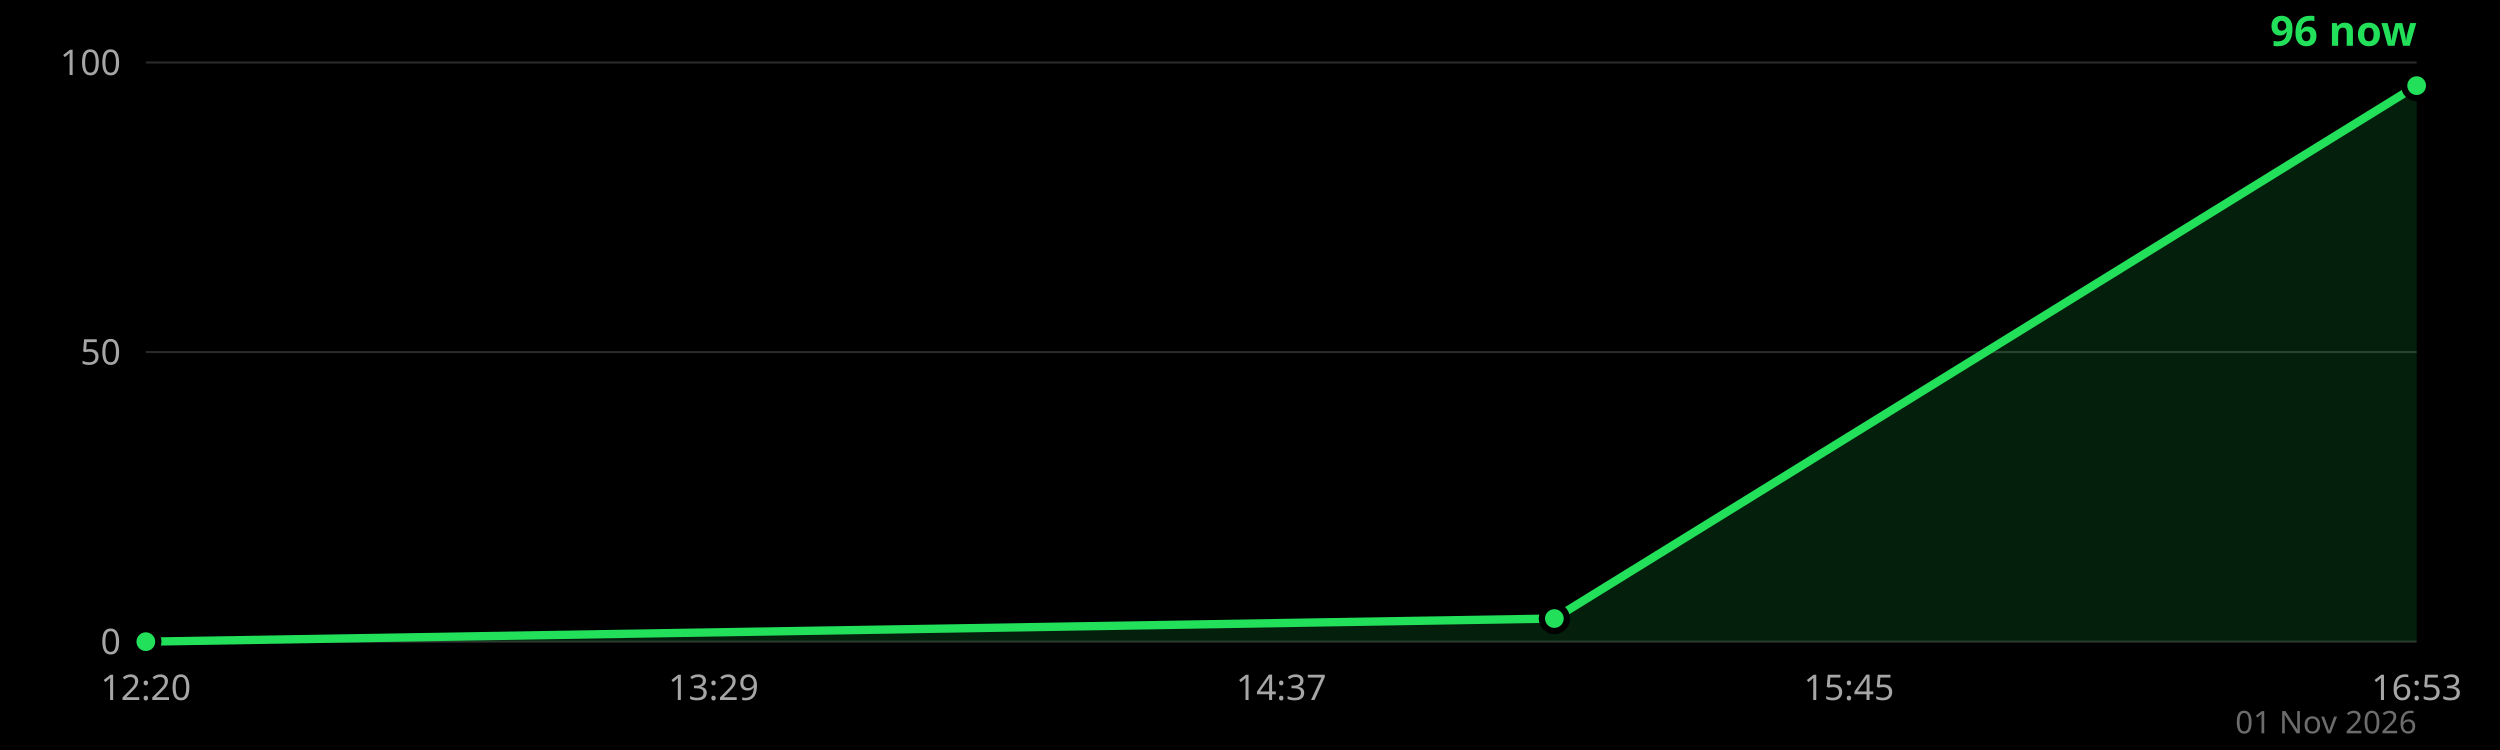
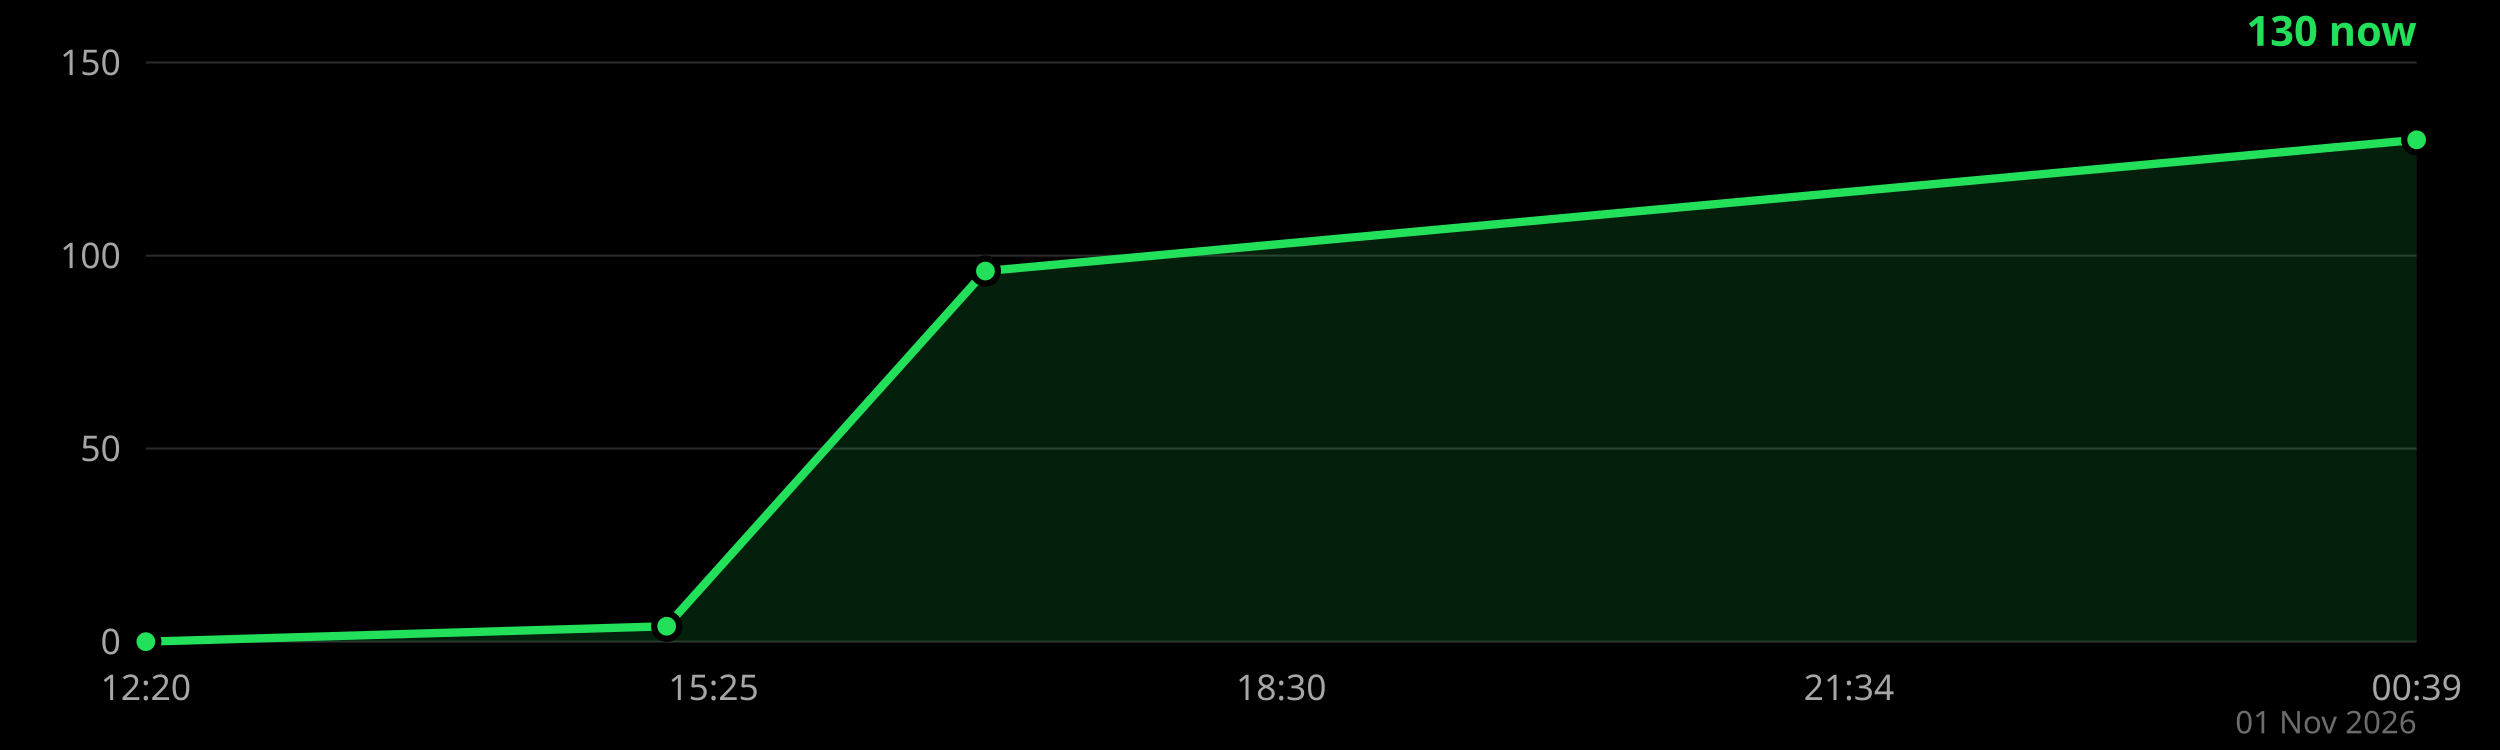
- <svg xmlns="http://www.w3.org/2000/svg" viewBox="0 0 1200 360" role="img" aria-label="Functions matched over time, now 96">
+ <svg xmlns="http://www.w3.org/2000/svg" viewBox="0 0 1200 360" role="img" aria-label="Functions matched over time, now 130">
  <style>text{font-family:Segoe UI,system-ui,sans-serif}.h-t,.h-g{opacity:0;pointer-events:none}.h-p:hover .h-t,.h-p:hover .h-g,.h-p:focus .h-t,.h-p:focus .h-g{opacity:1}.h-p:hover .h-d,.h-p:focus .h-d{r:8}.h-p{outline:none}</style>
  <rect width="1200" height="360" fill="#000" />
  <line x1="70" x2="1160" y1="308.0" y2="308.0" stroke="#2a2a2a" stroke-width="1" />
  <text x="58" y="314.0" fill="#a6a6a6" font-size="17" text-anchor="end">0</text>
-   <line x1="70" x2="1160" y1="169.0" y2="169.0" stroke="#2a2a2a" stroke-width="1" />
-   <text x="58" y="175.0" fill="#a6a6a6" font-size="17" text-anchor="end">50</text>
+   <line x1="70" x2="1160" y1="215.3" y2="215.3" stroke="#2a2a2a" stroke-width="1" />
+   <text x="58" y="221.3" fill="#a6a6a6" font-size="17" text-anchor="end">50</text>
+   <line x1="70" x2="1160" y1="122.7" y2="122.7" stroke="#2a2a2a" stroke-width="1" />
+   <text x="58" y="128.7" fill="#a6a6a6" font-size="17" text-anchor="end">100</text>
  <line x1="70" x2="1160" y1="30.0" y2="30.0" stroke="#2a2a2a" stroke-width="1" />
-   <text x="58" y="36.0" fill="#a6a6a6" font-size="17" text-anchor="end">100</text>
+   <text x="58" y="36.0" fill="#a6a6a6" font-size="17" text-anchor="end">150</text>
  <text x="70.0" y="336" fill="#a6a6a6" font-size="17" text-anchor="middle">12:20</text>
-   <text x="342.5" y="336" fill="#a6a6a6" font-size="17" text-anchor="middle">13:29</text>
-   <text x="615.0" y="336" fill="#a6a6a6" font-size="17" text-anchor="middle">14:37</text>
-   <text x="887.5" y="336" fill="#a6a6a6" font-size="17" text-anchor="middle">15:45</text>
-   <text x="1160.0" y="336" fill="#a6a6a6" font-size="17" text-anchor="middle">16:53</text>
+   <text x="342.5" y="336" fill="#a6a6a6" font-size="17" text-anchor="middle">15:25</text>
+   <text x="615.0" y="336" fill="#a6a6a6" font-size="17" text-anchor="middle">18:30</text>
+   <text x="887.5" y="336" fill="#a6a6a6" font-size="17" text-anchor="middle">21:34</text>
+   <text x="1160.0" y="336" fill="#a6a6a6" font-size="17" text-anchor="middle">00:39</text>
  <text x="1160" y="352" fill="#6c6c6c" font-size="15" text-anchor="end">01 Nov 2026</text>
-   <polygon points="70.0,308.0 746.1,296.9 1160.0,41.1 1160.0,308.0 70.0,308.0" fill="#22e05a" fill-opacity=".14" />
-   <polyline points="70.0,308.0 746.1,296.9 1160.0,41.1" fill="none" stroke="#22e05a" stroke-width="4" stroke-linejoin="round" />
+   <polygon points="70.0,308.0 320.0,300.6 473.0,130.1 1160.0,67.1 1160.0,308.0 70.0,308.0" fill="#22e05a" fill-opacity=".14" />
+   <polyline points="70.0,308.0 320.0,300.6 473.0,130.1 1160.0,67.1" fill="none" stroke="#22e05a" stroke-width="4" stroke-linejoin="round" />
  <g class="h-p" tabindex="0">
-     <rect x="70.0" y="30" width="338.0" height="278" fill="transparent" />
+     <rect x="70.0" y="30" width="125.0" height="278" fill="transparent" />
    <line class="h-g" x1="70.0" x2="70.0" y1="30" y2="308" stroke="#fff" stroke-opacity=".35" stroke-width="2" />
    <circle class="h-d" cx="70.0" cy="308.0" r="6" fill="#22e05a" stroke="#000" stroke-width="3" />
    <g class="h-t">
      <rect x="92.0" y="222.0" width="250" height="92" fill="#ff1f00" />
      <rect x="86.0" y="216.0" width="250" height="92" fill="#fff" />
      <text x="100.0" y="242.0" fill="#000" font-size="16" font-weight="700">01 Nov 2026, 12:20</text>
      <text x="100.0" y="268.0" fill="#000" font-size="20" font-weight="900">0 matched</text>
      <text x="100.0" y="292.0" fill="#333" font-size="16">0.00% of code</text>
    </g>
  </g>
  <g class="h-p" tabindex="0">
-     <rect x="408.0" y="30" width="545.0" height="278" fill="transparent" />
-     <line class="h-g" x1="746.1" x2="746.1" y1="30" y2="308" stroke="#fff" stroke-opacity=".35" stroke-width="2" />
-     <circle class="h-d" cx="746.1" cy="296.9" r="6" fill="#22e05a" stroke="#000" stroke-width="3" />
+     <rect x="195.0" y="30" width="201.5" height="278" fill="transparent" />
+     <line class="h-g" x1="320.0" x2="320.0" y1="30" y2="308" stroke="#fff" stroke-opacity=".35" stroke-width="2" />
+     <circle class="h-d" cx="320.0" cy="300.6" r="6" fill="#22e05a" stroke="#000" stroke-width="3" />
    <g class="h-t">
-       <rect x="486.1" y="222.0" width="250" height="92" fill="#ff1f00" />
-       <rect x="480.1" y="216.0" width="250" height="92" fill="#fff" />
-       <text x="494.1" y="242.0" fill="#000" font-size="16" font-weight="700">01 Nov 2026, 15:10</text>
-       <text x="494.1" y="268.0" fill="#000" font-size="20" font-weight="900">4 matched</text>
-       <text x="494.1" y="292.0" fill="#333" font-size="16">0.01% of code</text>
+       <rect x="342.0" y="222.0" width="250" height="92" fill="#ff1f00" />
+       <rect x="336.0" y="216.0" width="250" height="92" fill="#fff" />
+       <text x="350.0" y="242.0" fill="#000" font-size="16" font-weight="700">01 Nov 2026, 15:10</text>
+       <text x="350.0" y="268.0" fill="#000" font-size="20" font-weight="900">4 matched</text>
+       <text x="350.0" y="292.0" fill="#333" font-size="16">0.01% of code</text>
    </g>
  </g>
  <g class="h-p" tabindex="0">
-     <rect x="953.0" y="30" width="207.0" height="278" fill="transparent" />
+     <rect x="396.5" y="30" width="420.0" height="278" fill="transparent" />
+     <line class="h-g" x1="473.0" x2="473.0" y1="30" y2="308" stroke="#fff" stroke-opacity=".35" stroke-width="2" />
+     <circle class="h-d" cx="473.0" cy="130.1" r="6" fill="#22e05a" stroke="#000" stroke-width="3" />
+     <g class="h-t">
+       <rect x="495.0" y="90.1" width="250" height="92" fill="#ff1f00" />
+       <rect x="489.0" y="84.1" width="250" height="92" fill="#fff" />
+       <text x="503.0" y="110.1" fill="#000" font-size="16" font-weight="700">01 Nov 2026, 16:53</text>
+       <text x="503.0" y="136.1" fill="#000" font-size="20" font-weight="900">96 matched</text>
+       <text x="503.0" y="160.1" fill="#333" font-size="16">0.07% of code</text>
+     </g>
+   </g>
+   <g class="h-p" tabindex="0">
+     <rect x="816.5" y="30" width="343.5" height="278" fill="transparent" />
    <line class="h-g" x1="1160.0" x2="1160.0" y1="30" y2="308" stroke="#fff" stroke-opacity=".35" stroke-width="2" />
-     <circle class="h-d" cx="1160.0" cy="41.1" r="6" fill="#22e05a" stroke="#000" stroke-width="3" />
+     <circle class="h-d" cx="1160.0" cy="67.1" r="6" fill="#22e05a" stroke="#000" stroke-width="3" />
    <g class="h-t">
      <rect x="900.0" y="36.0" width="250" height="92" fill="#ff1f00" />
      <rect x="894.0" y="30.0" width="250" height="92" fill="#fff" />
-       <text x="908.0" y="56.0" fill="#000" font-size="16" font-weight="700">01 Nov 2026, 16:53</text>
-       <text x="908.0" y="82.0" fill="#000" font-size="20" font-weight="900">96 matched</text>
-       <text x="908.0" y="106.0" fill="#333" font-size="16">0.07% of code</text>
+       <text x="908.0" y="56.0" fill="#000" font-size="16" font-weight="700">01 Nov 2026, 23:39</text>
+       <text x="908.0" y="82.0" fill="#000" font-size="20" font-weight="900">130 matched</text>
+       <text x="908.0" y="106.0" fill="#333" font-size="16">0.08% of code</text>
    </g>
  </g>
-   <text x="1160" y="22" fill="#22e05a" font-size="20" font-weight="900" text-anchor="end">96 now</text>
+   <text x="1160" y="22" fill="#22e05a" font-size="20" font-weight="900" text-anchor="end">130 now</text>
</svg>
